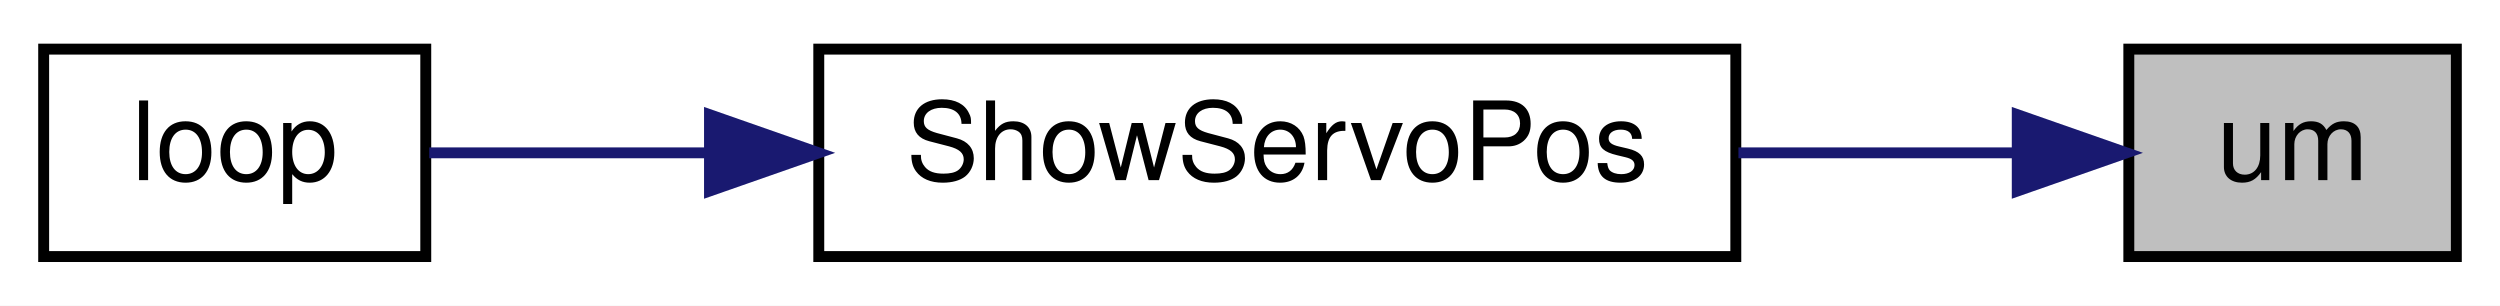
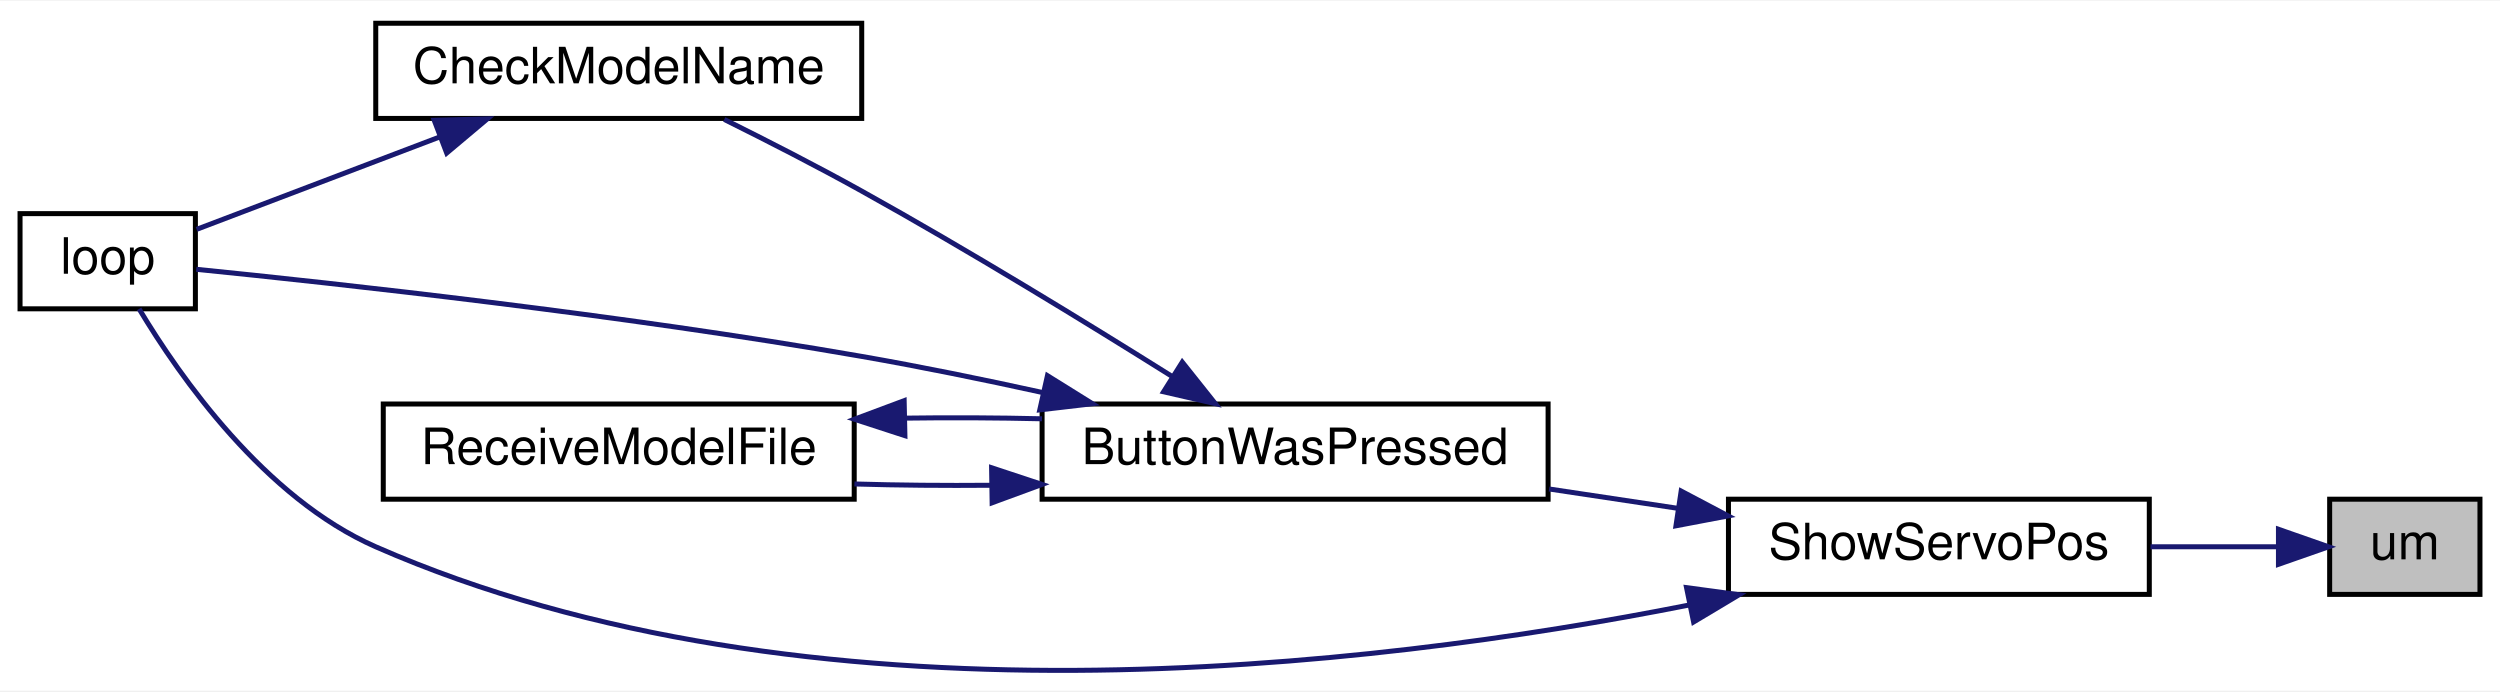
- <svg xmlns="http://www.w3.org/2000/svg" xmlns:xlink="http://www.w3.org/1999/xlink" width="229pt" height="28pt" viewBox="0.00 0.00 229.00 28.00">
-   <g id="graph0" class="graph" transform="scale(1 1) rotate(0) translate(4 24)">
-     <polygon fill="white" stroke="transparent" points="-4,4 -4,-24 225,-24 225,4 -4,4" />
+ <svg xmlns="http://www.w3.org/2000/svg" xmlns:xlink="http://www.w3.org/1999/xlink" width="499pt" height="138pt" viewBox="0.00 0.00 499.00 137.72">
+   <g id="graph0" class="graph" transform="scale(1 1) rotate(0) translate(4 133.72)">
+     <polygon fill="white" stroke="transparent" points="-4,4 -4,-133.72 495,-133.72 495,4 -4,4" />
    <g id="node1" class="node">
      <g id="a_node1">
        <a xlink:title=" ">
-           <polygon fill="#bfbfbf" stroke="black" points="191,-0.5 191,-19.5 221,-19.5 221,-0.5 191,-0.5" />
-           <text text-anchor="middle" x="206" y="-7.5" font-family="Helvetica,sans-Serif" font-size="10.00">um</text>
+           <polygon fill="#bfbfbf" stroke="black" points="461,-15.22 461,-34.22 491,-34.22 491,-15.22 461,-15.22" />
+           <text text-anchor="middle" x="476" y="-22.22" font-family="Helvetica,sans-Serif" font-size="10.00">um</text>
        </a>
      </g>
    </g>
    <g id="node2" class="node">
      <g id="a_node2">
        <a xlink:href="_transmitter_code_2src_2main_8cpp.html#ad959eec03b0151ade81dc088593d816c" target="_top" xlink:title=" ">
-           <polygon fill="white" stroke="black" points="71,-0.5 71,-19.5 155,-19.5 155,-0.5 71,-0.5" />
-           <text text-anchor="middle" x="113" y="-7.5" font-family="Helvetica,sans-Serif" font-size="10.00">ShowServoPos</text>
+           <polygon fill="white" stroke="black" points="341,-15.22 341,-34.22 425,-34.22 425,-15.22 341,-15.22" />
+           <text text-anchor="middle" x="383" y="-22.22" font-family="Helvetica,sans-Serif" font-size="10.00">ShowServoPos</text>
        </a>
      </g>
    </g>
    <g id="edge1" class="edge">
-       <path fill="none" stroke="midnightblue" d="M180.58,-10C172.78,-10 163.9,-10 155.24,-10" />
-       <polygon fill="midnightblue" stroke="midnightblue" points="180.78,-13.5 190.78,-10 180.78,-6.5 180.78,-13.5" />
+       <path fill="none" stroke="midnightblue" d="M450.58,-24.72C442.78,-24.72 433.9,-24.72 425.24,-24.72" />
+       <polygon fill="midnightblue" stroke="midnightblue" points="450.78,-28.22 460.78,-24.72 450.78,-21.22 450.78,-28.22" />
    </g>
    <g id="node3" class="node">
      <g id="a_node3">
-         <a xlink:href="_transmitter_code_2src_2main_8cpp.html#afe461d27b9c48d5921c00d521181f12f" target="_top" xlink:title=" ">
-           <polygon fill="white" stroke="black" points="0,-0.5 0,-19.5 35,-19.5 35,-0.5 0,-0.5" />
-           <text text-anchor="middle" x="17.5" y="-7.5" font-family="Helvetica,sans-Serif" font-size="10.00">loop</text>
+         <a xlink:href="_transmitter_code_2src_2main_8cpp.html#a8e7ccbf842764fd85cc578be263f7202" target="_top" xlink:title=" ">
+           <polygon fill="white" stroke="black" points="204,-34.22 204,-53.22 305,-53.22 305,-34.22 204,-34.22" />
+           <text text-anchor="middle" x="254.5" y="-41.22" font-family="Helvetica,sans-Serif" font-size="10.00">ButtonWasPressed</text>
        </a>
      </g>
    </g>
    <g id="edge2" class="edge">
-       <path fill="none" stroke="midnightblue" d="M60.93,-10C51.68,-10 42.65,-10 35.32,-10" />
-       <polygon fill="midnightblue" stroke="midnightblue" points="60.99,-13.5 70.99,-10 60.99,-6.5 60.99,-13.5" />
+       <path fill="none" stroke="midnightblue" d="M330.81,-32.41C322.36,-33.68 313.61,-34.99 305.2,-36.26" />
+       <polygon fill="midnightblue" stroke="midnightblue" points="331.56,-35.84 340.93,-30.89 330.52,-28.91 331.56,-35.84" />
+     </g>
+     <g id="node5" class="node">
+       <g id="a_node5">
+         <a xlink:href="_transmitter_code_2src_2main_8cpp.html#afe461d27b9c48d5921c00d521181f12f" target="_top" xlink:title=" ">
+           <polygon fill="white" stroke="black" points="0,-72.22 0,-91.22 35,-91.22 35,-72.22 0,-72.22" />
+           <text text-anchor="middle" x="17.5" y="-79.22" font-family="Helvetica,sans-Serif" font-size="10.00">loop</text>
+         </a>
+       </g>
+     </g>
+     <g id="edge8" class="edge">
+       <path fill="none" stroke="midnightblue" d="M333.01,-13.07C269.56,-0.52 156.95,12.97 71,-24.72 48.82,-34.45 31.88,-58.67 23.77,-72.2" />
+       <polygon fill="midnightblue" stroke="midnightblue" points="332.63,-16.57 343.13,-15.15 334.04,-9.71 332.63,-16.57" />
+     </g>
+     <g id="node4" class="node">
+       <g id="a_node4">
+         <a xlink:href="_transmitter_code_2src_2main_8cpp.html#a984cb52354a84c45e9e41f396a1c5e92" target="_top" xlink:title=" ">
+           <polygon fill="white" stroke="black" points="71,-110.22 71,-129.22 168,-129.22 168,-110.22 71,-110.22" />
+           <text text-anchor="middle" x="119.5" y="-117.22" font-family="Helvetica,sans-Serif" font-size="10.00">CheckModelName</text>
+         </a>
+       </g>
+     </g>
+     <g id="edge3" class="edge">
+       <path fill="none" stroke="midnightblue" d="M229.86,-58.78C212.86,-69.45 189.27,-83.9 168,-95.72 159.12,-100.66 149.1,-105.78 140.56,-110.02" />
+       <polygon fill="midnightblue" stroke="midnightblue" points="231.98,-61.58 238.58,-53.29 228.25,-55.66 231.98,-61.58" />
+     </g>
+     <g id="edge5" class="edge">
+       <path fill="none" stroke="midnightblue" d="M203.97,-55.54C192.22,-58.12 179.7,-60.68 168,-62.72 120.06,-71.08 62.86,-77.32 35.17,-80.11" />
+       <polygon fill="midnightblue" stroke="midnightblue" points="205.07,-58.88 214.06,-53.28 203.54,-52.05 205.07,-58.88" />
+     </g>
+     <g id="node6" class="node">
+       <g id="a_node6">
+         <a xlink:href="_transmitter_code_2src_2main_8cpp.html#ab7c9edf843c732d7fe296564f39bc0dc" target="_top" xlink:title="RECEIVE A MODEL FILE.">
+           <polygon fill="white" stroke="black" points="72.5,-34.22 72.5,-53.22 166.5,-53.22 166.5,-34.22 72.5,-34.22" />
+           <text text-anchor="middle" x="119.5" y="-41.22" font-family="Helvetica,sans-Serif" font-size="10.00">ReceiveModelFile</text>
+         </a>
+       </g>
+     </g>
+     <g id="edge6" class="edge">
+       <path fill="none" stroke="midnightblue" d="M193.77,-37C184.63,-36.92 175.33,-37 166.54,-37.26" />
+       <polygon fill="midnightblue" stroke="midnightblue" points="193.92,-40.5 203.98,-37.17 194.03,-33.51 193.92,-40.5" />
+     </g>
+     <g id="edge4" class="edge">
+       <path fill="none" stroke="midnightblue" d="M83.91,-106.58C67.44,-100.32 48.49,-93.12 35.24,-88.08" />
+       <polygon fill="midnightblue" stroke="midnightblue" points="82.67,-109.85 93.27,-110.13 85.16,-103.31 82.67,-109.85" />
+     </g>
+     <g id="edge7" class="edge">
+       <path fill="none" stroke="midnightblue" d="M176.65,-50.4C185.72,-50.53 195.07,-50.48 203.98,-50.27" />
+       <polygon fill="midnightblue" stroke="midnightblue" points="176.62,-46.9 166.54,-50.18 176.47,-53.89 176.62,-46.9" />
    </g>
  </g>
</svg>
